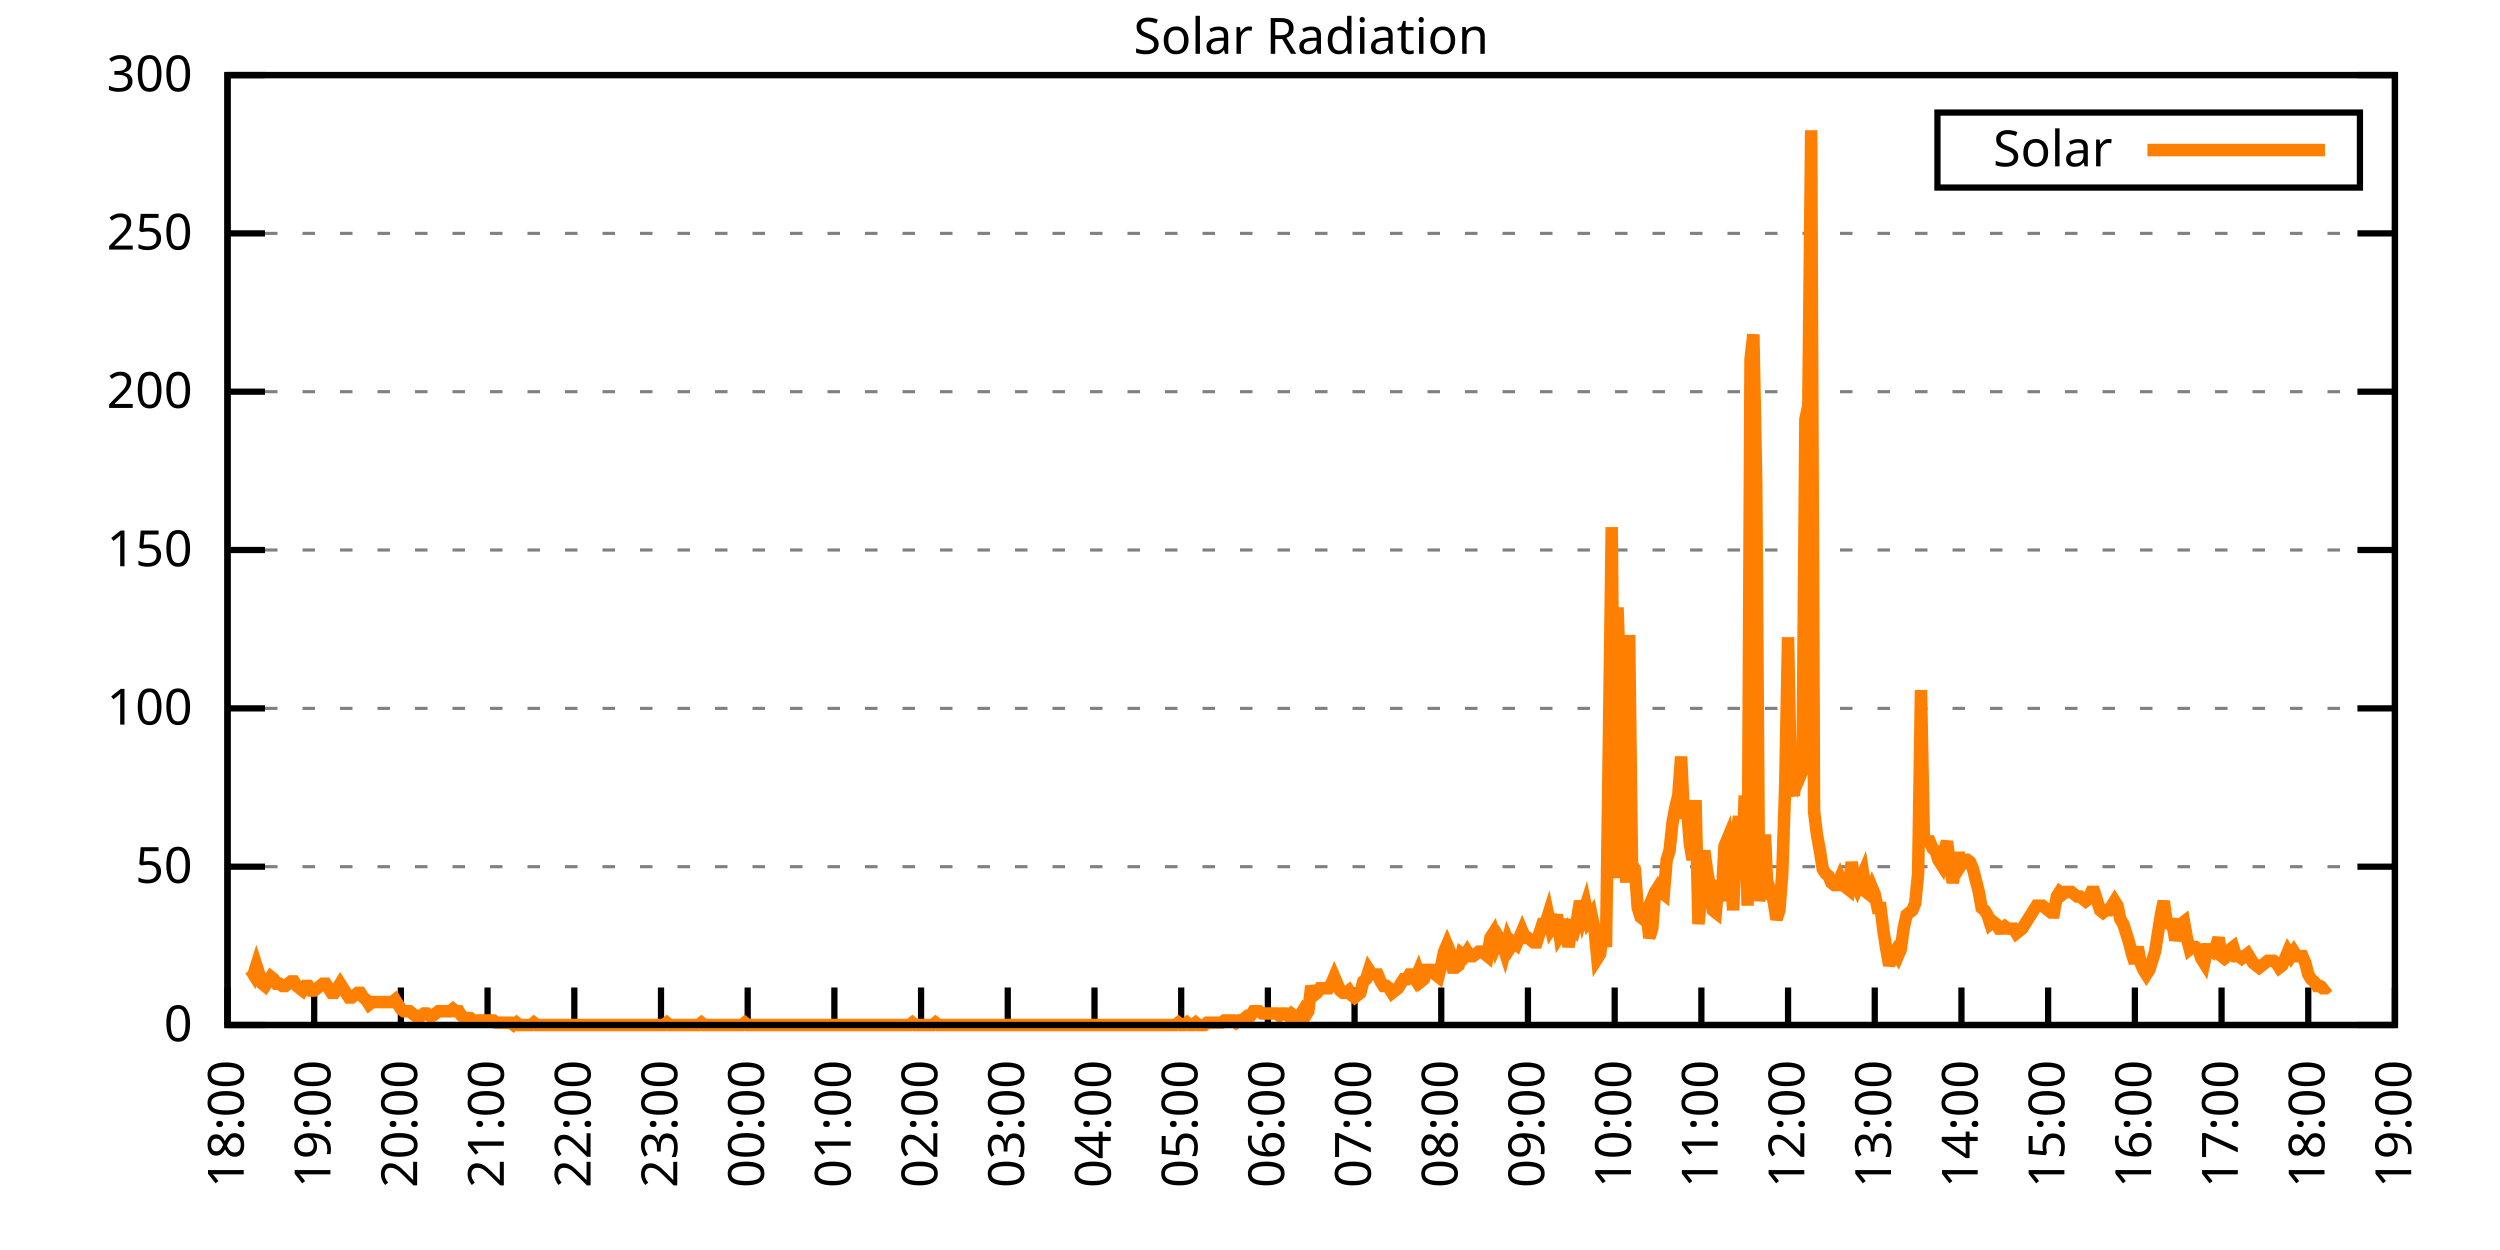
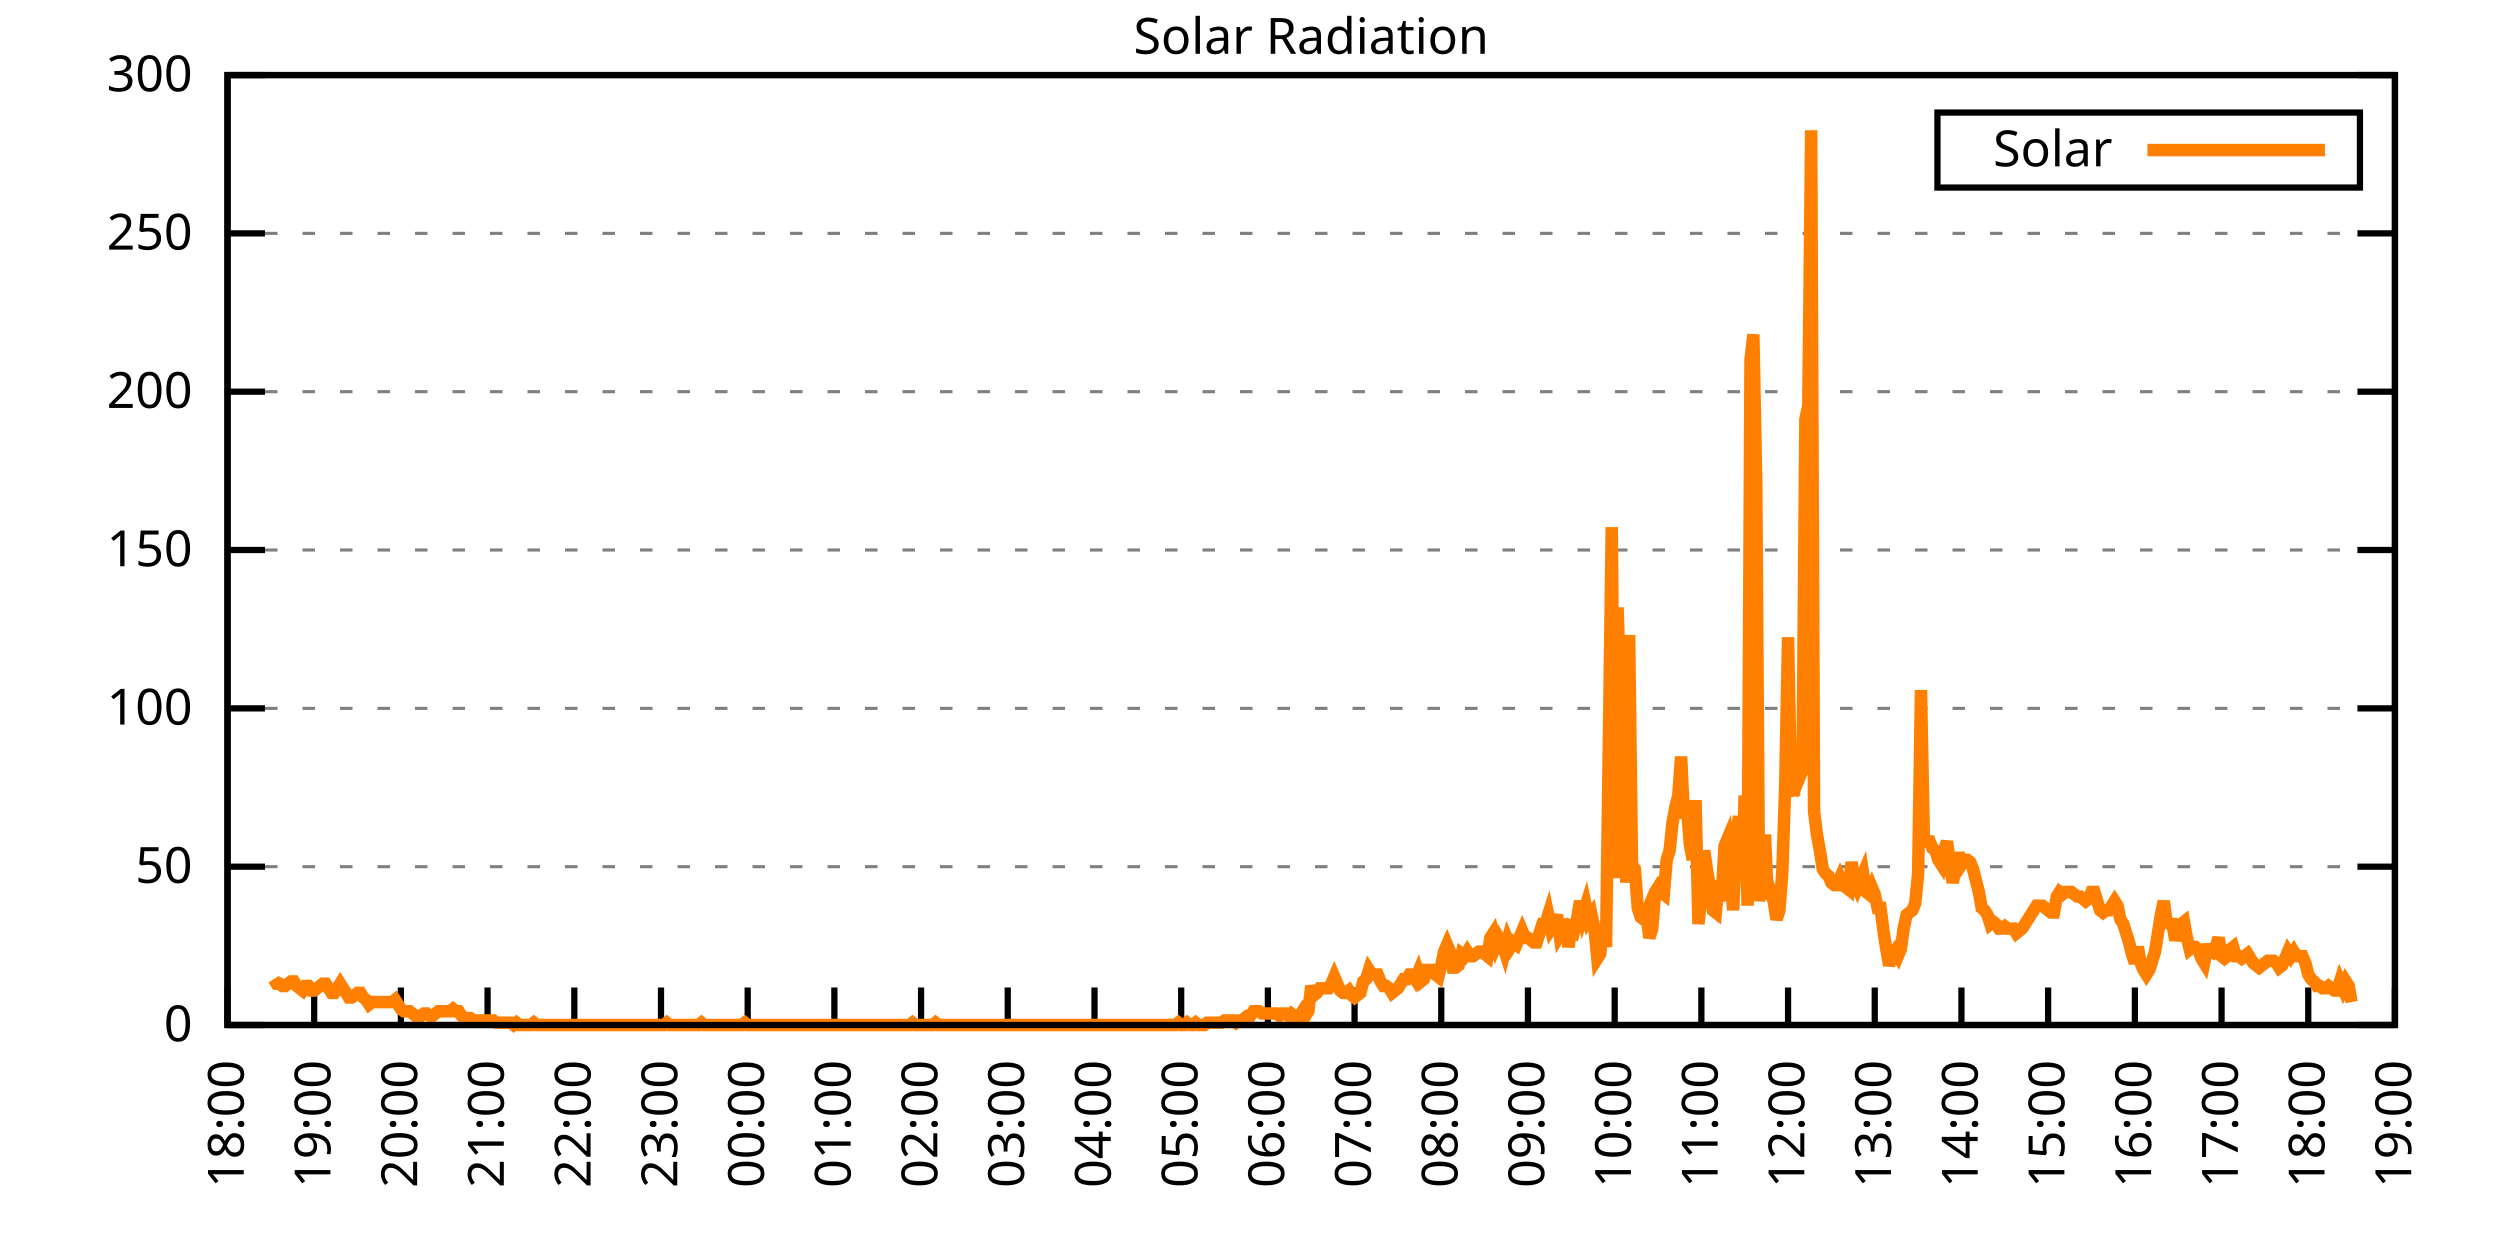
<svg xmlns="http://www.w3.org/2000/svg" xmlns:xlink="http://www.w3.org/1999/xlink" width="400" height="200" viewBox="0 0 400 200">
  <g id="gnuplot_canvas">
    <rect x="0" y="0" width="400" height="200" fill="none" />
    <defs>
      <circle id="gpDot" r="0.5" stroke-width="0.5" stroke="currentColor" />
      <path id="gpPt0" stroke-width="0.333" stroke="currentColor" d="M-1,0 h2 M0,-1 v2" />
      <path id="gpPt1" stroke-width="0.333" stroke="currentColor" d="M-1,-1 L1,1 M1,-1 L-1,1" />
      <path id="gpPt2" stroke-width="0.333" stroke="currentColor" d="M-1,0 L1,0 M0,-1 L0,1 M-1,-1 L1,1 M-1,1 L1,-1" />
      <rect id="gpPt3" stroke-width="0.333" stroke="currentColor" x="-1" y="-1" width="2" height="2" />
      <rect id="gpPt4" stroke-width="0.333" stroke="currentColor" fill="currentColor" x="-1" y="-1" width="2" height="2" />
      <circle id="gpPt5" stroke-width="0.333" stroke="currentColor" cx="0" cy="0" r="1" />
      <use xlink:href="#gpPt5" id="gpPt6" fill="currentColor" stroke="none" />
      <path id="gpPt7" stroke-width="0.333" stroke="currentColor" d="M0,-1.33 L-1.33,0.67 L1.33,0.67 z" />
      <use xlink:href="#gpPt7" id="gpPt8" fill="currentColor" stroke="none" />
      <use xlink:href="#gpPt7" id="gpPt9" stroke="currentColor" transform="rotate(180)" />
      <use xlink:href="#gpPt9" id="gpPt10" fill="currentColor" stroke="none" />
      <use xlink:href="#gpPt3" id="gpPt11" stroke="currentColor" transform="rotate(45)" />
      <use xlink:href="#gpPt11" id="gpPt12" fill="currentColor" stroke="none" />
      <path id="gpPt13" stroke-width="0.333" stroke="currentColor" d="M0,1.330 L1.265,0.411 L0.782,-1.067 L-0.782,-1.076 L-1.265,0.411 z" />
      <use xlink:href="#gpPt13" id="gpPt14" fill="currentColor" stroke="none" />
      <filter id="textbox" filterUnits="objectBoundingBox" x="0" y="0" height="1" width="1">
        <feFlood flood-color="white" flood-opacity="1" result="bgnd" />
        <feComposite in="SourceGraphic" in2="bgnd" operator="atop" />
      </filter>
      <filter id="greybox" filterUnits="objectBoundingBox" x="0" y="0" height="1" width="1">
        <feFlood flood-color="lightgrey" flood-opacity="1" result="grey" />
        <feComposite in="SourceGraphic" in2="grey" operator="atop" />
      </filter>
    </defs>
    <g fill="none" color="white" stroke="currentColor" stroke-width="1.00" stroke-linecap="butt" stroke-linejoin="miter">
</g>
    <g fill="none" color="black" stroke="currentColor" stroke-width="1.00" stroke-linecap="butt" stroke-linejoin="miter">
      <g stroke="none" shape-rendering="crispEdges">
        <polygon fill="rgb(255, 255, 255)" points="36.40,164.00 383.18,164.00 383.18,12.02 36.40,12.02 " />
      </g>
    </g>
    <g fill="none" color="black" stroke="currentColor" stroke-width="1.00" stroke-linecap="butt" stroke-linejoin="miter">
</g>
    <g fill="none" color="black" stroke="black" stroke-width="0.50" stroke-linecap="butt" stroke-linejoin="miter">
</g>
    <g fill="none" color="gray" stroke="currentColor" stroke-width="0.50" stroke-linecap="butt" stroke-linejoin="miter">
      <path stroke="gray" stroke-dasharray="2,4" class="gridline" d="M36.40,164.00 L383.19,164.00  " />
    </g>
    <g fill="none" color="gray" stroke="gray" stroke-width="1.00" stroke-linecap="butt" stroke-linejoin="miter">
</g>
    <g fill="none" color="black" stroke="currentColor" stroke-width="1.00" stroke-linecap="butt" stroke-linejoin="miter">
      <path stroke="black" d="M36.40,164.00 L42.40,164.00 M383.19,164.00 L377.19,164.00  " />
      <g transform="translate(30.80,166.60)" stroke="none" fill="black" font-family="Sans" font-size="8.00" text-anchor="end">
        <text>
          <tspan font-family="Sans"> 0</tspan>
        </text>
      </g>
    </g>
    <g fill="none" color="black" stroke="currentColor" stroke-width="1.00" stroke-linecap="butt" stroke-linejoin="miter">
</g>
    <g fill="none" color="black" stroke="black" stroke-width="0.50" stroke-linecap="butt" stroke-linejoin="miter">
</g>
    <g fill="none" color="gray" stroke="currentColor" stroke-width="0.50" stroke-linecap="butt" stroke-linejoin="miter">
      <path stroke="gray" stroke-dasharray="2,4" class="gridline" d="M36.40,138.67 L383.19,138.67  " />
    </g>
    <g fill="none" color="gray" stroke="gray" stroke-width="1.00" stroke-linecap="butt" stroke-linejoin="miter">
</g>
    <g fill="none" color="black" stroke="currentColor" stroke-width="1.00" stroke-linecap="butt" stroke-linejoin="miter">
      <path stroke="black" d="M36.40,138.67 L42.40,138.67 M383.19,138.67 L377.19,138.67  " />
      <g transform="translate(30.80,141.27)" stroke="none" fill="black" font-family="Sans" font-size="8.00" text-anchor="end">
        <text>
          <tspan font-family="Sans"> 50</tspan>
        </text>
      </g>
    </g>
    <g fill="none" color="black" stroke="currentColor" stroke-width="1.00" stroke-linecap="butt" stroke-linejoin="miter">
</g>
    <g fill="none" color="black" stroke="black" stroke-width="0.50" stroke-linecap="butt" stroke-linejoin="miter">
</g>
    <g fill="none" color="gray" stroke="currentColor" stroke-width="0.50" stroke-linecap="butt" stroke-linejoin="miter">
      <path stroke="gray" stroke-dasharray="2,4" class="gridline" d="M36.40,113.34 L383.19,113.34  " />
    </g>
    <g fill="none" color="gray" stroke="gray" stroke-width="1.00" stroke-linecap="butt" stroke-linejoin="miter">
</g>
    <g fill="none" color="black" stroke="currentColor" stroke-width="1.00" stroke-linecap="butt" stroke-linejoin="miter">
      <path stroke="black" d="M36.40,113.34 L42.40,113.34 M383.19,113.34 L377.19,113.34  " />
      <g transform="translate(30.80,115.94)" stroke="none" fill="black" font-family="Sans" font-size="8.00" text-anchor="end">
        <text>
          <tspan font-family="Sans"> 100</tspan>
        </text>
      </g>
    </g>
    <g fill="none" color="black" stroke="currentColor" stroke-width="1.00" stroke-linecap="butt" stroke-linejoin="miter">
</g>
    <g fill="none" color="black" stroke="black" stroke-width="0.50" stroke-linecap="butt" stroke-linejoin="miter">
</g>
    <g fill="none" color="gray" stroke="currentColor" stroke-width="0.50" stroke-linecap="butt" stroke-linejoin="miter">
      <path stroke="gray" stroke-dasharray="2,4" class="gridline" d="M36.40,88.00 L383.19,88.00  " />
    </g>
    <g fill="none" color="gray" stroke="gray" stroke-width="1.00" stroke-linecap="butt" stroke-linejoin="miter">
</g>
    <g fill="none" color="black" stroke="currentColor" stroke-width="1.00" stroke-linecap="butt" stroke-linejoin="miter">
      <path stroke="black" d="M36.40,88.00 L42.40,88.00 M383.19,88.00 L377.19,88.00  " />
      <g transform="translate(30.80,90.60)" stroke="none" fill="black" font-family="Sans" font-size="8.00" text-anchor="end">
        <text>
          <tspan font-family="Sans"> 150</tspan>
        </text>
      </g>
    </g>
    <g fill="none" color="black" stroke="currentColor" stroke-width="1.00" stroke-linecap="butt" stroke-linejoin="miter">
</g>
    <g fill="none" color="black" stroke="black" stroke-width="0.50" stroke-linecap="butt" stroke-linejoin="miter">
</g>
    <g fill="none" color="gray" stroke="currentColor" stroke-width="0.50" stroke-linecap="butt" stroke-linejoin="miter">
      <path stroke="gray" stroke-dasharray="2,4" class="gridline" d="M36.40,62.67 L383.19,62.67  " />
    </g>
    <g fill="none" color="gray" stroke="gray" stroke-width="1.00" stroke-linecap="butt" stroke-linejoin="miter">
</g>
    <g fill="none" color="black" stroke="currentColor" stroke-width="1.00" stroke-linecap="butt" stroke-linejoin="miter">
      <path stroke="black" d="M36.40,62.67 L42.40,62.67 M383.19,62.67 L377.19,62.67  " />
      <g transform="translate(30.80,65.27)" stroke="none" fill="black" font-family="Sans" font-size="8.00" text-anchor="end">
        <text>
          <tspan font-family="Sans"> 200</tspan>
        </text>
      </g>
    </g>
    <g fill="none" color="black" stroke="currentColor" stroke-width="1.00" stroke-linecap="butt" stroke-linejoin="miter">
</g>
    <g fill="none" color="black" stroke="black" stroke-width="0.50" stroke-linecap="butt" stroke-linejoin="miter">
</g>
    <g fill="none" color="gray" stroke="currentColor" stroke-width="0.50" stroke-linecap="butt" stroke-linejoin="miter">
      <path stroke="gray" stroke-dasharray="2,4" class="gridline" d="M36.40,37.34 L383.19,37.34  " />
    </g>
    <g fill="none" color="gray" stroke="gray" stroke-width="1.00" stroke-linecap="butt" stroke-linejoin="miter">
</g>
    <g fill="none" color="black" stroke="currentColor" stroke-width="1.00" stroke-linecap="butt" stroke-linejoin="miter">
      <path stroke="black" d="M36.40,37.34 L42.40,37.34 M383.19,37.34 L377.19,37.34  " />
      <g transform="translate(30.80,39.94)" stroke="none" fill="black" font-family="Sans" font-size="8.00" text-anchor="end">
        <text>
          <tspan font-family="Sans"> 250</tspan>
        </text>
      </g>
    </g>
    <g fill="none" color="black" stroke="currentColor" stroke-width="1.00" stroke-linecap="butt" stroke-linejoin="miter">
</g>
    <g fill="none" color="black" stroke="black" stroke-width="0.50" stroke-linecap="butt" stroke-linejoin="miter">
</g>
    <g fill="none" color="gray" stroke="currentColor" stroke-width="0.50" stroke-linecap="butt" stroke-linejoin="miter">
      <path stroke="gray" stroke-dasharray="2,4" class="gridline" d="M36.40,12.01 L383.19,12.01  " />
    </g>
    <g fill="none" color="gray" stroke="gray" stroke-width="1.00" stroke-linecap="butt" stroke-linejoin="miter">
</g>
    <g fill="none" color="black" stroke="currentColor" stroke-width="1.00" stroke-linecap="butt" stroke-linejoin="miter">
      <path stroke="black" d="M36.40,12.01 L42.40,12.01 M383.19,12.01 L377.19,12.01  " />
      <g transform="translate(30.80,14.61)" stroke="none" fill="black" font-family="Sans" font-size="8.00" text-anchor="end">
        <text>
          <tspan font-family="Sans"> 300</tspan>
        </text>
      </g>
    </g>
    <g fill="none" color="black" stroke="currentColor" stroke-width="1.00" stroke-linecap="butt" stroke-linejoin="miter">
      <path stroke="black" d="M36.40,164.00 L36.40,158.00  " />
      <g transform="translate(39.00,169.60) rotate(270.00)" stroke="none" fill="black" font-family="Sans" font-size="8.00" text-anchor="end">
        <text>
          <tspan font-family="Sans">18:00</tspan>
        </text>
      </g>
    </g>
    <g fill="none" color="black" stroke="currentColor" stroke-width="1.00" stroke-linecap="butt" stroke-linejoin="miter">
      <path stroke="black" d="M50.27,164.00 L50.27,158.00  " />
      <g transform="translate(52.87,169.60) rotate(270.00)" stroke="none" fill="black" font-family="Sans" font-size="8.00" text-anchor="end">
        <text>
          <tspan font-family="Sans">19:00</tspan>
        </text>
      </g>
    </g>
    <g fill="none" color="black" stroke="currentColor" stroke-width="1.00" stroke-linecap="butt" stroke-linejoin="miter">
      <path stroke="black" d="M64.14,164.00 L64.14,158.00  " />
      <g transform="translate(66.74,169.60) rotate(270.00)" stroke="none" fill="black" font-family="Sans" font-size="8.00" text-anchor="end">
        <text>
          <tspan font-family="Sans">20:00</tspan>
        </text>
      </g>
    </g>
    <g fill="none" color="black" stroke="currentColor" stroke-width="1.00" stroke-linecap="butt" stroke-linejoin="miter">
      <path stroke="black" d="M78.01,164.00 L78.01,158.00  " />
      <g transform="translate(80.61,169.60) rotate(270.00)" stroke="none" fill="black" font-family="Sans" font-size="8.00" text-anchor="end">
        <text>
          <tspan font-family="Sans">21:00</tspan>
        </text>
      </g>
    </g>
    <g fill="none" color="black" stroke="currentColor" stroke-width="1.00" stroke-linecap="butt" stroke-linejoin="miter">
      <path stroke="black" d="M91.89,164.00 L91.89,158.00  " />
      <g transform="translate(94.49,169.60) rotate(270.00)" stroke="none" fill="black" font-family="Sans" font-size="8.00" text-anchor="end">
        <text>
          <tspan font-family="Sans">22:00</tspan>
        </text>
      </g>
    </g>
    <g fill="none" color="black" stroke="currentColor" stroke-width="1.00" stroke-linecap="butt" stroke-linejoin="miter">
      <path stroke="black" d="M105.76,164.00 L105.76,158.00  " />
      <g transform="translate(108.36,169.60) rotate(270.00)" stroke="none" fill="black" font-family="Sans" font-size="8.00" text-anchor="end">
        <text>
          <tspan font-family="Sans">23:00</tspan>
        </text>
      </g>
    </g>
    <g fill="none" color="black" stroke="currentColor" stroke-width="1.00" stroke-linecap="butt" stroke-linejoin="miter">
      <path stroke="black" d="M119.63,164.00 L119.63,158.00  " />
      <g transform="translate(122.23,169.60) rotate(270.00)" stroke="none" fill="black" font-family="Sans" font-size="8.00" text-anchor="end">
        <text>
          <tspan font-family="Sans">00:00</tspan>
        </text>
      </g>
    </g>
    <g fill="none" color="black" stroke="currentColor" stroke-width="1.00" stroke-linecap="butt" stroke-linejoin="miter">
      <path stroke="black" d="M133.50,164.00 L133.50,158.00  " />
      <g transform="translate(136.10,169.60) rotate(270.00)" stroke="none" fill="black" font-family="Sans" font-size="8.00" text-anchor="end">
        <text>
          <tspan font-family="Sans">01:00</tspan>
        </text>
      </g>
    </g>
    <g fill="none" color="black" stroke="currentColor" stroke-width="1.00" stroke-linecap="butt" stroke-linejoin="miter">
      <path stroke="black" d="M147.37,164.00 L147.37,158.00  " />
      <g transform="translate(149.97,169.60) rotate(270.00)" stroke="none" fill="black" font-family="Sans" font-size="8.00" text-anchor="end">
        <text>
          <tspan font-family="Sans">02:00</tspan>
        </text>
      </g>
    </g>
    <g fill="none" color="black" stroke="currentColor" stroke-width="1.00" stroke-linecap="butt" stroke-linejoin="miter">
      <path stroke="black" d="M161.24,164.00 L161.24,158.00  " />
      <g transform="translate(163.84,169.60) rotate(270.00)" stroke="none" fill="black" font-family="Sans" font-size="8.00" text-anchor="end">
        <text>
          <tspan font-family="Sans">03:00</tspan>
        </text>
      </g>
    </g>
    <g fill="none" color="black" stroke="currentColor" stroke-width="1.00" stroke-linecap="butt" stroke-linejoin="miter">
      <path stroke="black" d="M175.12,164.00 L175.12,158.00  " />
      <g transform="translate(177.72,169.60) rotate(270.00)" stroke="none" fill="black" font-family="Sans" font-size="8.00" text-anchor="end">
        <text>
          <tspan font-family="Sans">04:00</tspan>
        </text>
      </g>
    </g>
    <g fill="none" color="black" stroke="currentColor" stroke-width="1.00" stroke-linecap="butt" stroke-linejoin="miter">
      <path stroke="black" d="M188.99,164.00 L188.99,158.00  " />
      <g transform="translate(191.59,169.60) rotate(270.00)" stroke="none" fill="black" font-family="Sans" font-size="8.00" text-anchor="end">
        <text>
          <tspan font-family="Sans">05:00</tspan>
        </text>
      </g>
    </g>
    <g fill="none" color="black" stroke="currentColor" stroke-width="1.00" stroke-linecap="butt" stroke-linejoin="miter">
      <path stroke="black" d="M202.86,164.00 L202.86,158.00  " />
      <g transform="translate(205.46,169.60) rotate(270.00)" stroke="none" fill="black" font-family="Sans" font-size="8.00" text-anchor="end">
        <text>
          <tspan font-family="Sans">06:00</tspan>
        </text>
      </g>
    </g>
    <g fill="none" color="black" stroke="currentColor" stroke-width="1.00" stroke-linecap="butt" stroke-linejoin="miter">
      <path stroke="black" d="M216.73,164.00 L216.73,158.00  " />
      <g transform="translate(219.33,169.60) rotate(270.00)" stroke="none" fill="black" font-family="Sans" font-size="8.00" text-anchor="end">
        <text>
          <tspan font-family="Sans">07:00</tspan>
        </text>
      </g>
    </g>
    <g fill="none" color="black" stroke="currentColor" stroke-width="1.00" stroke-linecap="butt" stroke-linejoin="miter">
      <path stroke="black" d="M230.60,164.00 L230.60,158.00  " />
      <g transform="translate(233.20,169.60) rotate(270.00)" stroke="none" fill="black" font-family="Sans" font-size="8.00" text-anchor="end">
        <text>
          <tspan font-family="Sans">08:00</tspan>
        </text>
      </g>
    </g>
    <g fill="none" color="black" stroke="currentColor" stroke-width="1.00" stroke-linecap="butt" stroke-linejoin="miter">
      <path stroke="black" d="M244.47,164.00 L244.47,158.00  " />
      <g transform="translate(247.07,169.60) rotate(270.00)" stroke="none" fill="black" font-family="Sans" font-size="8.00" text-anchor="end">
        <text>
          <tspan font-family="Sans">09:00</tspan>
        </text>
      </g>
    </g>
    <g fill="none" color="black" stroke="currentColor" stroke-width="1.00" stroke-linecap="butt" stroke-linejoin="miter">
      <path stroke="black" d="M258.35,164.00 L258.35,158.00  " />
      <g transform="translate(260.95,169.60) rotate(270.00)" stroke="none" fill="black" font-family="Sans" font-size="8.00" text-anchor="end">
        <text>
          <tspan font-family="Sans">10:00</tspan>
        </text>
      </g>
    </g>
    <g fill="none" color="black" stroke="currentColor" stroke-width="1.00" stroke-linecap="butt" stroke-linejoin="miter">
      <path stroke="black" d="M272.22,164.00 L272.22,158.00  " />
      <g transform="translate(274.82,169.60) rotate(270.00)" stroke="none" fill="black" font-family="Sans" font-size="8.00" text-anchor="end">
        <text>
          <tspan font-family="Sans">11:00</tspan>
        </text>
      </g>
    </g>
    <g fill="none" color="black" stroke="currentColor" stroke-width="1.00" stroke-linecap="butt" stroke-linejoin="miter">
      <path stroke="black" d="M286.09,164.00 L286.09,158.00  " />
      <g transform="translate(288.69,169.60) rotate(270.00)" stroke="none" fill="black" font-family="Sans" font-size="8.00" text-anchor="end">
        <text>
          <tspan font-family="Sans">12:00</tspan>
        </text>
      </g>
    </g>
    <g fill="none" color="black" stroke="currentColor" stroke-width="1.00" stroke-linecap="butt" stroke-linejoin="miter">
      <path stroke="black" d="M299.96,164.00 L299.96,158.00  " />
      <g transform="translate(302.56,169.60) rotate(270.00)" stroke="none" fill="black" font-family="Sans" font-size="8.00" text-anchor="end">
        <text>
          <tspan font-family="Sans">13:00</tspan>
        </text>
      </g>
    </g>
    <g fill="none" color="black" stroke="currentColor" stroke-width="1.00" stroke-linecap="butt" stroke-linejoin="miter">
      <path stroke="black" d="M313.83,164.00 L313.83,158.00  " />
      <g transform="translate(316.43,169.60) rotate(270.00)" stroke="none" fill="black" font-family="Sans" font-size="8.00" text-anchor="end">
        <text>
          <tspan font-family="Sans">14:00</tspan>
        </text>
      </g>
    </g>
    <g fill="none" color="black" stroke="currentColor" stroke-width="1.00" stroke-linecap="butt" stroke-linejoin="miter">
      <path stroke="black" d="M327.70,164.00 L327.70,158.00  " />
      <g transform="translate(330.30,169.60) rotate(270.00)" stroke="none" fill="black" font-family="Sans" font-size="8.00" text-anchor="end">
        <text>
          <tspan font-family="Sans">15:00</tspan>
        </text>
      </g>
    </g>
    <g fill="none" color="black" stroke="currentColor" stroke-width="1.00" stroke-linecap="butt" stroke-linejoin="miter">
      <path stroke="black" d="M341.58,164.00 L341.58,158.00  " />
      <g transform="translate(344.18,169.60) rotate(270.00)" stroke="none" fill="black" font-family="Sans" font-size="8.00" text-anchor="end">
        <text>
          <tspan font-family="Sans">16:00</tspan>
        </text>
      </g>
    </g>
    <g fill="none" color="black" stroke="currentColor" stroke-width="1.00" stroke-linecap="butt" stroke-linejoin="miter">
      <path stroke="black" d="M355.45,164.00 L355.45,158.00  " />
      <g transform="translate(358.05,169.60) rotate(270.00)" stroke="none" fill="black" font-family="Sans" font-size="8.00" text-anchor="end">
        <text>
          <tspan font-family="Sans">17:00</tspan>
        </text>
      </g>
    </g>
    <g fill="none" color="black" stroke="currentColor" stroke-width="1.00" stroke-linecap="butt" stroke-linejoin="miter">
      <path stroke="black" d="M369.32,164.00 L369.32,158.00  " />
      <g transform="translate(371.92,169.60) rotate(270.00)" stroke="none" fill="black" font-family="Sans" font-size="8.00" text-anchor="end">
        <text>
          <tspan font-family="Sans">18:00</tspan>
        </text>
      </g>
    </g>
    <g fill="none" color="black" stroke="currentColor" stroke-width="1.00" stroke-linecap="butt" stroke-linejoin="miter">
      <path stroke="black" d="M383.19,164.00 L383.19,158.00  " />
      <g transform="translate(385.79,169.60) rotate(270.00)" stroke="none" fill="black" font-family="Sans" font-size="8.00" text-anchor="end">
        <text>
          <tspan font-family="Sans">19:00</tspan>
        </text>
      </g>
    </g>
    <g fill="none" color="black" stroke="currentColor" stroke-width="1.00" stroke-linecap="butt" stroke-linejoin="miter">
</g>
    <g fill="none" color="black" stroke="currentColor" stroke-width="1.00" stroke-linecap="butt" stroke-linejoin="miter">
      <path stroke="black" d="M36.40,12.01 L36.40,164.00 L383.19,164.00 L383.19,12.01 L36.40,12.01 Z  " />
    </g>
    <g fill="none" color="black" stroke="currentColor" stroke-width="1.00" stroke-linecap="butt" stroke-linejoin="miter">
</g>
    <g fill="none" color="black" stroke="currentColor" stroke-width="1.00" stroke-linecap="butt" stroke-linejoin="miter">
      <path stroke="black" d="M309.99,30.01 L309.99,18.01 L377.59,18.01 L377.59,30.01 L309.99,30.01 Z  " />
    </g>
    <g id="Solar_Radiation_plot_1">
      <g fill="none" color="white" stroke="black" stroke-width="2.00" stroke-linecap="butt" stroke-linejoin="miter">
</g>
      <g fill="none" color="black" stroke="currentColor" stroke-width="2.00" stroke-linecap="butt" stroke-linejoin="miter">
        <g transform="translate(337.99,26.61)" stroke="none" fill="black" font-family="Sans" font-size="8.00" text-anchor="end">
          <text>
            <tspan font-family="Sans">Solar</tspan>
          </text>
        </g>
      </g>
      <g fill="none" color="black" stroke="currentColor" stroke-width="2.00" stroke-linecap="butt" stroke-linejoin="miter">
-         <path stroke="rgb(255, 127,   0)" d="M343.59,24.01 L371.99,24.01 M40.10,155.19 L40.56,155.92 L41.02,154.46 L41.49,155.92 L41.95,157.39 L42.41,157.76   L42.87,157.03 L43.34,156.29 L43.80,156.66 L44.26,157.39 L44.72,157.39 L45.19,157.76 L45.65,157.76 L46.11,157.39   L46.57,157.03 L47.03,157.03 L47.50,157.76 L47.96,158.13 L48.42,158.49 L48.88,157.76 L49.35,157.76 L49.81,158.49   L50.27,158.49 L50.73,158.13 L51.20,157.76 L51.66,157.39 L52.12,157.39 L52.58,158.13 L53.05,158.86 L53.51,158.86   L53.97,158.13 L54.43,157.39 L54.90,158.13 L55.36,158.86 L55.82,159.60 L56.28,159.60 L56.75,159.23 L57.21,158.86   L57.67,158.86 L58.13,159.60 L58.59,159.96 L59.06,160.70 L59.52,160.33 L59.98,160.33 L60.44,160.33 L60.91,160.33   L61.37,160.33 L61.60,160.33 L62.29,160.33 L62.76,160.33 L63.22,159.96 L63.68,160.70 L64.14,161.43 L64.61,161.80   L65.07,161.80 L65.53,161.80 L65.99,162.16 L66.46,162.53 L66.92,162.53 L67.38,162.53 L67.84,162.16 L68.30,162.16   L68.77,162.53 L69.23,162.53 L69.69,162.16 L70.15,161.80 L70.62,161.80 L71.08,161.80 L71.54,161.80 L72.00,161.80   L72.47,161.43 L72.93,161.80 L73.39,161.80 L73.85,162.53 L74.32,162.90 L74.78,162.90 L75.24,162.90 L75.70,163.27   L76.17,163.27 L76.63,163.27 L77.09,163.27 L77.55,163.27 L78.01,163.27 L78.48,163.27 L78.94,163.27 L79.40,163.63   L79.86,163.63 L80.33,163.63 L80.79,163.63 L81.25,163.63 L81.71,163.63 L82.18,164.00 L82.64,163.63 L83.10,164.00   L83.56,164.00 L84.03,164.00 L84.49,164.00 L84.95,164.00 L85.41,163.63 L85.88,164.00 L86.34,164.00 L86.80,164.00   L87.26,164.00 L87.72,164.00 L88.19,164.00 L88.65,164.00 L89.11,164.00 L89.57,164.00 L90.04,164.00 L90.50,164.00   L90.96,164.00 L91.42,164.00 L91.89,164.00 L92.35,164.00 L92.81,164.00 L93.27,164.00 L93.74,164.00 L94.20,164.00   L94.66,164.00 L95.12,164.00 L95.59,164.00 L96.05,164.00 L96.51,164.00 L96.97,164.00 L97.44,164.00 L97.90,164.00   L98.36,164.00 L98.82,164.00 L99.28,164.00 L99.75,164.00 L100.21,164.00 L100.67,164.00 L101.13,164.00 L101.60,164.00   L102.06,164.00 L102.52,164.00 L102.98,164.00 L103.45,164.00 L103.91,164.00 L104.37,164.00 L104.83,164.00 L105.30,164.00   L105.76,164.00 L106.22,164.00 L106.68,163.63 L107.15,164.00 L107.61,164.00 L108.07,164.00 L108.53,164.00 L108.99,164.00   L109.46,164.00 L109.92,164.00 L110.38,164.00 L110.84,164.00 L111.31,164.00 L111.77,164.00 L112.23,163.63 L112.69,164.00   L113.16,164.00 L113.62,164.00 L114.08,164.00 L114.54,164.00 L115.01,164.00 L115.47,164.00 L115.93,164.00 L116.39,164.00   L116.86,164.00 L117.32,164.00 L117.78,164.00 L118.24,164.00 L118.70,164.00 L119.17,163.63 L119.63,164.00 L120.09,164.00   L120.55,164.00 L121.02,164.00 L121.48,164.00 L121.94,164.00 L122.40,164.00 L122.87,164.00 L123.33,164.00 L123.79,164.00   L124.25,164.00 L124.72,164.00 L125.18,164.00 L125.64,164.00 L126.10,164.00 L126.57,164.00 L127.03,164.00 L127.49,164.00   L127.95,164.00 L128.41,164.00 L128.88,164.00 L129.34,164.00 L129.80,164.00 L130.26,164.00 L130.73,164.00 L131.19,164.00   L131.65,164.00 L132.11,164.00 L132.58,164.00 L133.04,164.00 L133.50,164.00 L133.96,164.00 L134.43,164.00 L134.89,164.00   L135.35,164.00 L135.81,164.00 L136.28,164.00 L136.74,164.00 L137.20,164.00 L137.66,164.00 L138.13,164.00 L138.59,164.00   L139.05,164.00 L139.51,164.00 L139.97,164.00 L140.44,164.00 L140.90,164.00 L141.36,164.00 L141.82,164.00 L142.29,164.00   L142.75,164.00 L143.21,164.00 L143.67,164.00 L144.14,164.00 L144.60,164.00 L145.06,164.00 L145.52,164.00 L145.99,163.63   L146.45,164.00 L146.91,164.00 L147.37,164.00 L147.84,164.00 L148.30,164.00 L148.76,164.00 L149.22,164.00 L149.68,163.63   L150.15,164.00 L150.61,164.00 L151.07,164.00 L151.53,164.00 L152.00,164.00 L152.46,164.00 L152.92,164.00 L153.38,164.00   L153.85,164.00 L154.31,164.00 L154.77,164.00 L155.23,164.00 L155.70,164.00 L156.16,164.00 L156.62,164.00 L157.08,164.00   L157.55,164.00 L158.01,164.00 L158.47,164.00 L158.93,164.00 L159.39,164.00 L159.86,164.00 L160.32,164.00 L160.78,164.00   L161.24,164.00 L161.71,164.00 L162.17,164.00 L162.63,164.00 L163.09,164.00 L163.56,164.00 L164.02,164.00 L164.48,164.00   L164.94,164.00 L165.41,164.00 L165.87,164.00 L166.33,164.00 L166.79,164.00 L167.26,164.00 L167.72,164.00 L168.18,164.00   L168.64,164.00 L169.10,164.00 L169.57,164.00 L170.03,164.00 L170.49,164.00 L170.95,164.00 L171.42,164.00 L171.88,164.00   L172.34,164.00 L172.80,164.00 L173.27,164.00 L173.73,164.00 L174.19,164.00 L174.65,164.00 L175.12,164.00 L175.58,164.00   L176.04,164.00 L176.50,164.00 L176.97,164.00 L177.43,164.00 L177.89,164.00 L178.35,164.00 L178.82,164.00 L179.28,164.00   L179.74,164.00 L180.20,164.00 L180.66,164.00 L181.13,164.00 L181.59,164.00 L182.05,164.00 L182.51,164.00 L182.98,164.00   L183.44,164.00 L183.90,164.00 L184.36,164.00 L184.83,164.00 L185.29,164.00 L185.75,164.00 L186.21,164.00 L186.68,164.00   L187.14,164.00 L187.60,164.00 L188.06,164.00 L188.53,163.63 L188.99,164.00 L189.45,164.00 L189.91,163.63 L190.37,164.00   L190.84,164.00 L191.30,163.63 L191.76,164.00 L192.22,164.00 L192.69,164.00 L193.15,163.63 L193.61,163.63 L194.07,163.63   L194.54,163.63 L195.00,163.63 L195.46,163.63 L195.92,163.27 L196.39,163.27 L196.85,163.27 L197.31,163.27 L197.77,163.63   L198.24,163.27 L198.70,163.27 L199.16,162.90 L199.62,162.53 L200.08,162.53 L200.55,161.80 L201.01,161.80 L201.47,161.80   L201.93,162.16 L202.40,162.16 L202.86,162.16 L203.32,162.16 L203.78,162.16 L204.25,162.16 L204.71,162.53 L205.17,162.16   L205.63,162.16 L206.10,162.53 L206.56,162.16 L207.02,162.53 L207.48,162.53 L207.95,162.53 L208.41,161.80 L208.87,162.53   L209.33,161.80 L209.80,157.76 L210.26,159.23 L210.72,158.86 L211.18,158.13 L211.64,158.13 L212.11,158.13 L212.57,158.13   L213.03,157.39 L213.49,156.29 L213.96,157.39 L214.42,158.49 L214.88,158.86 L215.34,158.86 L215.81,158.49 L216.27,159.23   L216.73,159.60 L217.19,159.23 L217.66,158.86 L218.12,157.03 L218.58,156.66 L219.04,155.19 L219.51,155.92 L219.97,155.92   L220.43,155.92 L220.89,157.03 L221.35,157.76 L221.82,157.76 L222.28,158.13 L222.74,158.86 L223.20,158.49 L223.67,158.13   L224.13,157.39 L224.59,156.66 L225.05,156.66 L225.52,155.92 L225.98,155.92 L226.44,156.66 L226.90,155.56 L227.37,157.03   L227.83,156.66 L228.29,155.19 L228.75,155.19 L229.22,155.19 L229.68,155.92 L230.14,156.29 L230.60,154.46 L231.06,152.25   L231.53,151.15 L231.99,152.25 L232.45,154.82 L232.91,154.82 L233.38,154.46 L233.84,152.62 L234.30,152.99 L234.76,152.25   L235.23,152.99 L235.69,152.99 L236.15,152.62 L236.61,152.25 L237.08,152.25 L237.54,152.62 L238.00,152.99 L238.46,150.05   L238.93,149.32 L239.39,151.15 L239.85,150.05 L240.31,150.79 L240.77,152.25 L241.24,150.42 L241.70,151.52 L242.16,150.79   L242.62,151.15 L243.09,150.05 L243.55,148.95 L244.01,150.05 L244.47,150.05 L244.94,150.42 L245.40,150.79 L245.86,150.79   L246.32,149.32 L246.79,147.85 L247.25,147.85 L247.71,146.38 L248.17,148.58 L248.64,147.85 L249.10,146.38 L249.56,149.68   L250.02,148.95 L250.49,147.11 L250.95,151.52 L251.41,148.58 L251.87,148.95 L252.33,147.11 L252.80,144.18 L253.26,146.38   L253.72,144.91 L254.18,147.11 L254.65,146.38 L255.11,148.58 L255.57,153.35 L256.03,152.62 L256.50,147.85 L256.96,151.52   L257.42,118.48 L257.88,84.34 L258.35,140.51 L258.81,97.19 L259.27,111.14 L259.73,114.08 L260.20,141.24 L260.66,101.60   L261.12,138.30 L261.58,139.04 L262.04,145.28 L262.51,146.75 L262.97,147.11 L263.43,146.01 L263.89,150.05 L264.36,148.58   L264.82,142.71 L265.28,141.98 L265.74,142.71 L266.21,143.08 L266.67,137.57 L267.13,136.10 L267.59,131.70 L268.06,129.13   L268.52,127.29 L268.98,121.05 L269.44,130.96 L269.91,129.13 L270.37,135.00 L270.83,137.57 L271.29,128.03 L271.75,147.85   L272.22,143.08 L272.68,136.10 L273.14,139.41 L273.60,141.98 L274.07,145.65 L274.53,146.01 L274.99,140.87 L275.45,144.18   L275.92,135.37 L276.38,134.27 L276.84,138.30 L277.30,145.65 L277.77,134.27 L278.23,130.60 L278.69,140.87 L279.15,127.29   L279.62,144.91 L280.08,57.55 L280.54,53.51 L281.00,77.37 L281.46,144.18 L281.93,140.51 L282.39,133.53 L282.85,143.81   L283.31,142.71 L283.78,144.18 L284.24,147.11 L284.70,145.65 L285.16,139.77 L285.63,125.82 L286.09,101.96 L286.55,125.82   L287.01,127.29 L287.48,122.15 L287.94,124.36 L288.40,123.25 L288.86,67.09 L289.33,64.89 L289.79,20.84 L290.25,129.86   L290.71,133.53 L291.18,136.10 L291.64,139.04 L292.10,139.77 L292.56,140.14 L293.02,141.24 L293.49,141.61 L293.95,141.61   L294.41,140.51 L294.87,141.61 L295.34,141.98 L295.80,142.34 L296.26,137.94 L296.72,140.87 L297.19,141.98 L297.65,140.87   L298.11,139.77 L298.57,142.71 L299.04,143.08 L299.50,141.98 L299.96,143.08 L300.42,145.28 L300.89,145.28 L301.35,148.95   L301.81,151.89 L302.27,154.46 L302.73,152.99 L303.20,152.25 L303.66,152.99 L304.12,151.89 L304.58,148.58 L305.05,146.38   L305.51,146.01 L305.97,145.65 L306.43,144.55 L306.90,139.77 L307.36,110.41 L307.82,134.27 L308.28,134.63 L308.75,134.63   L309.21,135.74 L309.67,136.10 L310.13,137.57 L310.60,138.30 L311.06,136.10 L311.52,134.63 L311.98,138.30 L312.44,141.24   L312.91,138.67 L313.37,136.47 L313.83,138.30 L314.29,137.57 L314.76,137.57 L315.22,137.94 L315.68,139.04 L316.14,140.87   L316.61,142.71 L317.07,145.28 L317.53,145.65 L317.99,146.38 L318.46,147.85 L318.92,147.48 L319.38,147.85 L319.84,148.58   L320.31,148.58 L320.77,148.22 L321.23,148.58 L321.69,148.58 L322.15,148.58 L322.62,149.32 L323.08,148.95 L323.54,148.58   L324.00,147.85 L324.47,147.11 L324.93,146.38 L325.39,145.65 L325.85,144.91 L326.32,144.91 L326.78,144.91 L327.24,145.28   L327.70,145.65 L328.17,146.01 L328.63,146.01 L329.09,143.44 L329.55,142.71 L330.02,143.08 L330.48,142.71 L330.94,142.71   L331.40,142.71 L331.87,143.08 L332.33,143.44 L332.79,143.44 L333.25,143.81 L333.71,144.18 L334.18,143.81 L334.64,142.71   L335.10,142.71 L335.56,144.18 L336.03,145.65 L336.49,146.01 L336.95,145.65 L337.41,145.65 L337.88,144.91 L338.34,144.18   L338.80,144.91 L339.26,147.11 L339.73,147.85 L340.19,149.32 L340.65,150.79 L341.11,152.62 L341.58,154.09 L342.04,151.52   L342.50,154.09 L342.96,155.19 L343.42,155.92 L343.89,155.19 L344.35,153.72 L344.81,152.25 L345.27,149.32 L345.74,146.38   L346.20,144.18 L346.66,147.48 L347.12,147.85 L347.59,147.85 L348.05,150.42 L348.51,148.95 L348.97,147.85 L349.44,147.48   L349.90,150.05 L350.36,151.89 L350.82,151.52 L351.29,151.52 L351.75,151.89 L352.21,153.35 L352.67,154.09 L353.13,151.89   L353.60,151.89 L354.06,152.25 L354.52,151.52 L354.98,150.05 L355.45,152.99 L355.91,153.35 L356.37,152.99 L356.83,151.89   L357.30,151.52 L357.76,152.99 L358.22,152.99 L358.68,153.35 L359.15,152.99 L359.61,152.62 L360.07,153.35 L360.53,154.09   L361.00,154.46 L361.46,154.82 L361.92,154.46 L362.38,154.09 L362.84,153.72 L363.31,153.72 L363.77,153.72 L364.23,154.09   L364.69,154.82 L365.16,154.46 L365.62,153.35 L366.08,152.25 L366.54,152.99 L367.01,152.25 L367.47,152.99 L367.93,152.99   L368.39,152.99 L368.86,154.09 L369.32,155.92 L369.78,156.66 L370.24,157.03 L370.71,157.76 L371.17,157.76 L371.63,158.13   L372.09,158.13 L372.56,157.76  " />
+         <path stroke="rgb(255, 127,   0)" d="M343.59,24.01 L371.99,24.01 M43.80,156.66 L44.26,157.39 L44.72,157.39 L45.19,157.76 L45.65,157.76 L46.11,157.39   L46.57,157.03 L47.03,157.03 L47.50,157.76 L47.96,158.13 L48.42,158.49 L48.88,157.76 L49.35,157.76 L49.81,158.49   L50.27,158.49 L50.73,158.13 L51.20,157.76 L51.66,157.39 L52.12,157.39 L52.58,158.13 L53.05,158.86 L53.51,158.86   L53.97,158.13 L54.43,157.39 L54.90,158.13 L55.36,158.86 L55.82,159.60 L56.28,159.60 L56.75,159.23 L57.21,158.86   L57.67,158.86 L58.13,159.60 L58.59,159.96 L59.06,160.70 L59.52,160.33 L59.98,160.33 L60.44,160.33 L60.91,160.33   L61.37,160.33 L61.60,160.33 L62.29,160.33 L62.76,160.33 L63.22,159.96 L63.68,160.70 L64.14,161.43 L64.61,161.80   L65.07,161.80 L65.53,161.80 L65.99,162.16 L66.46,162.53 L66.92,162.53 L67.38,162.53 L67.84,162.16 L68.30,162.16   L68.77,162.53 L69.23,162.53 L69.69,162.16 L70.15,161.80 L70.62,161.80 L71.08,161.80 L71.54,161.80 L72.00,161.80   L72.47,161.43 L72.93,161.80 L73.39,161.80 L73.85,162.53 L74.32,162.90 L74.78,162.90 L75.24,162.90 L75.70,163.27   L76.17,163.27 L76.63,163.27 L77.09,163.27 L77.55,163.27 L78.01,163.27 L78.48,163.27 L78.94,163.27 L79.40,163.63   L79.86,163.63 L80.33,163.63 L80.79,163.63 L81.25,163.63 L81.71,163.63 L82.18,164.00 L82.64,163.63 L83.10,164.00   L83.56,164.00 L84.03,164.00 L84.49,164.00 L84.95,164.00 L85.41,163.63 L85.88,164.00 L86.34,164.00 L86.80,164.00   L87.26,164.00 L87.72,164.00 L88.19,164.00 L88.65,164.00 L89.11,164.00 L89.57,164.00 L90.04,164.00 L90.50,164.00   L90.96,164.00 L91.42,164.00 L91.89,164.00 L92.35,164.00 L92.81,164.00 L93.27,164.00 L93.74,164.00 L94.20,164.00   L94.66,164.00 L95.12,164.00 L95.59,164.00 L96.05,164.00 L96.51,164.00 L96.97,164.00 L97.44,164.00 L97.90,164.00   L98.36,164.00 L98.82,164.00 L99.28,164.00 L99.75,164.00 L100.21,164.00 L100.67,164.00 L101.13,164.00 L101.60,164.00   L102.06,164.00 L102.52,164.00 L102.98,164.00 L103.45,164.00 L103.91,164.00 L104.37,164.00 L104.83,164.00 L105.30,164.00   L105.76,164.00 L106.22,164.00 L106.68,163.63 L107.15,164.00 L107.61,164.00 L108.07,164.00 L108.53,164.00 L108.99,164.00   L109.46,164.00 L109.92,164.00 L110.38,164.00 L110.84,164.00 L111.31,164.00 L111.77,164.00 L112.23,163.63 L112.69,164.00   L113.16,164.00 L113.62,164.00 L114.08,164.00 L114.54,164.00 L115.01,164.00 L115.47,164.00 L115.93,164.00 L116.39,164.00   L116.86,164.00 L117.32,164.00 L117.78,164.00 L118.24,164.00 L118.70,164.00 L119.17,163.63 L119.63,164.00 L120.09,164.00   L120.55,164.00 L121.02,164.00 L121.48,164.00 L121.94,164.00 L122.40,164.00 L122.87,164.00 L123.33,164.00 L123.79,164.00   L124.25,164.00 L124.72,164.00 L125.18,164.00 L125.64,164.00 L126.10,164.00 L126.57,164.00 L127.03,164.00 L127.49,164.00   L127.95,164.00 L128.41,164.00 L128.88,164.00 L129.34,164.00 L129.80,164.00 L130.26,164.00 L130.73,164.00 L131.19,164.00   L131.65,164.00 L132.11,164.00 L132.58,164.00 L133.04,164.00 L133.50,164.00 L133.96,164.00 L134.43,164.00 L134.89,164.00   L135.35,164.00 L135.81,164.00 L136.28,164.00 L136.74,164.00 L137.20,164.00 L137.66,164.00 L138.13,164.00 L138.59,164.00   L139.05,164.00 L139.51,164.00 L139.97,164.00 L140.44,164.00 L140.90,164.00 L141.36,164.00 L141.82,164.00 L142.29,164.00   L142.75,164.00 L143.21,164.00 L143.67,164.00 L144.14,164.00 L144.60,164.00 L145.06,164.00 L145.52,164.00 L145.99,163.63   L146.45,164.00 L146.91,164.00 L147.37,164.00 L147.84,164.00 L148.30,164.00 L148.76,164.00 L149.22,164.00 L149.68,163.63   L150.15,164.00 L150.61,164.00 L151.07,164.00 L151.53,164.00 L152.00,164.00 L152.46,164.00 L152.92,164.00 L153.38,164.00   L153.85,164.00 L154.31,164.00 L154.77,164.00 L155.23,164.00 L155.70,164.00 L156.16,164.00 L156.62,164.00 L157.08,164.00   L157.55,164.00 L158.01,164.00 L158.47,164.00 L158.93,164.00 L159.39,164.00 L159.86,164.00 L160.32,164.00 L160.78,164.00   L161.24,164.00 L161.71,164.00 L162.17,164.00 L162.63,164.00 L163.09,164.00 L163.56,164.00 L164.02,164.00 L164.48,164.00   L164.94,164.00 L165.41,164.00 L165.87,164.00 L166.33,164.00 L166.79,164.00 L167.26,164.00 L167.72,164.00 L168.18,164.00   L168.64,164.00 L169.10,164.00 L169.57,164.00 L170.03,164.00 L170.49,164.00 L170.95,164.00 L171.42,164.00 L171.88,164.00   L172.34,164.00 L172.80,164.00 L173.27,164.00 L173.73,164.00 L174.19,164.00 L174.65,164.00 L175.12,164.00 L175.58,164.00   L176.04,164.00 L176.50,164.00 L176.97,164.00 L177.43,164.00 L177.89,164.00 L178.35,164.00 L178.82,164.00 L179.28,164.00   L179.74,164.00 L180.20,164.00 L180.66,164.00 L181.13,164.00 L181.59,164.00 L182.05,164.00 L182.51,164.00 L182.98,164.00   L183.44,164.00 L183.90,164.00 L184.36,164.00 L184.83,164.00 L185.29,164.00 L185.75,164.00 L186.21,164.00 L186.68,164.00   L187.14,164.00 L187.60,164.00 L188.06,164.00 L188.53,163.63 L188.99,164.00 L189.45,164.00 L189.91,163.63 L190.37,164.00   L190.84,164.00 L191.30,163.63 L191.76,164.00 L192.22,164.00 L192.69,164.00 L193.15,163.63 L193.61,163.63 L194.07,163.63   L194.54,163.63 L195.00,163.63 L195.46,163.63 L195.92,163.27 L196.39,163.27 L196.85,163.27 L197.31,163.27 L197.77,163.63   L198.24,163.27 L198.70,163.27 L199.16,162.90 L199.62,162.53 L200.08,162.53 L200.55,161.80 L201.01,161.80 L201.47,161.80   L201.93,162.16 L202.40,162.16 L202.86,162.16 L203.32,162.16 L203.78,162.16 L204.25,162.16 L204.71,162.53 L205.17,162.16   L205.63,162.16 L206.10,162.53 L206.56,162.16 L207.02,162.53 L207.48,162.53 L207.95,162.53 L208.41,161.80 L208.87,162.53   L209.33,161.80 L209.80,157.76 L210.26,159.23 L210.72,158.86 L211.18,158.13 L211.64,158.13 L212.11,158.13 L212.57,158.13   L213.03,157.39 L213.49,156.29 L213.96,157.39 L214.42,158.49 L214.88,158.86 L215.34,158.86 L215.81,158.49 L216.27,159.23   L216.73,159.60 L217.19,159.23 L217.66,158.86 L218.12,157.03 L218.58,156.66 L219.04,155.19 L219.51,155.92 L219.97,155.92   L220.43,155.92 L220.89,157.03 L221.35,157.76 L221.82,157.76 L222.28,158.13 L222.74,158.86 L223.20,158.49 L223.67,158.13   L224.13,157.39 L224.59,156.66 L225.05,156.66 L225.52,155.92 L225.98,155.92 L226.44,156.66 L226.90,155.56 L227.37,157.03   L227.83,156.66 L228.29,155.19 L228.75,155.19 L229.22,155.19 L229.68,155.92 L230.14,156.29 L230.60,154.46 L231.06,152.25   L231.53,151.15 L231.99,152.25 L232.45,154.82 L232.91,154.82 L233.38,154.46 L233.84,152.62 L234.30,152.99 L234.76,152.25   L235.23,152.99 L235.69,152.99 L236.15,152.62 L236.61,152.25 L237.08,152.25 L237.54,152.62 L238.00,152.99 L238.46,150.05   L238.93,149.32 L239.39,151.15 L239.85,150.05 L240.31,150.79 L240.77,152.25 L241.24,150.42 L241.70,151.52 L242.16,150.79   L242.62,151.15 L243.09,150.05 L243.55,148.95 L244.01,150.05 L244.47,150.05 L244.94,150.42 L245.40,150.79 L245.86,150.79   L246.32,149.32 L246.79,147.85 L247.25,147.85 L247.71,146.38 L248.17,148.58 L248.64,147.85 L249.10,146.38 L249.56,149.68   L250.02,148.95 L250.49,147.11 L250.95,151.52 L251.41,148.58 L251.87,148.95 L252.33,147.11 L252.80,144.18 L253.26,146.38   L253.72,144.91 L254.18,147.11 L254.65,146.38 L255.11,148.58 L255.57,153.35 L256.03,152.62 L256.50,147.85 L256.96,151.52   L257.42,118.48 L257.88,84.34 L258.35,140.51 L258.81,97.19 L259.27,111.14 L259.73,114.08 L260.20,141.24 L260.66,101.60   L261.12,138.30 L261.58,139.04 L262.04,145.28 L262.51,146.75 L262.97,147.11 L263.43,146.01 L263.89,150.05 L264.36,148.58   L264.82,142.71 L265.28,141.98 L265.74,142.71 L266.21,143.08 L266.67,137.57 L267.13,136.10 L267.59,131.70 L268.06,129.13   L268.52,127.29 L268.98,121.05 L269.44,130.96 L269.91,129.13 L270.37,135.00 L270.83,137.57 L271.29,128.03 L271.75,147.85   L272.22,143.08 L272.68,136.10 L273.14,139.41 L273.60,141.98 L274.07,145.65 L274.53,146.01 L274.99,140.87 L275.45,144.18   L275.92,135.37 L276.38,134.27 L276.84,138.30 L277.30,145.65 L277.77,134.27 L278.23,130.60 L278.69,140.87 L279.15,127.29   L279.62,144.91 L280.08,57.55 L280.54,53.51 L281.00,77.37 L281.46,144.18 L281.93,140.51 L282.39,133.53 L282.85,143.81   L283.31,142.71 L283.78,144.18 L284.24,147.11 L284.70,145.65 L285.16,139.77 L285.63,125.82 L286.09,101.96 L286.55,125.82   L287.01,127.29 L287.48,122.15 L287.94,124.36 L288.40,123.25 L288.86,67.09 L289.33,64.89 L289.79,20.84 L290.25,129.86   L290.71,133.53 L291.18,136.10 L291.64,139.04 L292.10,139.77 L292.56,140.14 L293.02,141.24 L293.49,141.61 L293.95,141.61   L294.41,140.51 L294.87,141.61 L295.34,141.98 L295.80,142.34 L296.26,137.94 L296.72,140.87 L297.19,141.98 L297.65,140.87   L298.11,139.77 L298.57,142.71 L299.04,143.08 L299.50,141.98 L299.96,143.08 L300.42,145.28 L300.89,145.28 L301.35,148.95   L301.81,151.89 L302.27,154.46 L302.73,152.99 L303.20,152.25 L303.66,152.99 L304.12,151.89 L304.58,148.58 L305.05,146.38   L305.51,146.01 L305.97,145.65 L306.43,144.55 L306.90,139.77 L307.36,110.41 L307.82,134.27 L308.28,134.63 L308.75,134.63   L309.21,135.74 L309.67,136.10 L310.13,137.57 L310.60,138.30 L311.06,136.10 L311.52,134.63 L311.98,138.30 L312.44,141.24   L312.91,138.67 L313.37,136.47 L313.83,138.30 L314.29,137.57 L314.76,137.57 L315.22,137.94 L315.68,139.04 L316.14,140.87   L316.61,142.71 L317.07,145.28 L317.53,145.65 L317.99,146.38 L318.46,147.85 L318.92,147.48 L319.38,147.85 L319.84,148.58   L320.31,148.58 L320.77,148.22 L321.23,148.58 L321.69,148.58 L322.15,148.58 L322.62,149.32 L323.08,148.95 L323.54,148.58   L324.00,147.85 L324.47,147.11 L324.93,146.38 L325.39,145.65 L325.85,144.91 L326.32,144.91 L326.78,144.91 L327.24,145.28   L327.70,145.65 L328.17,146.01 L328.63,146.01 L329.09,143.44 L329.55,142.71 L330.02,143.08 L330.48,142.71 L330.94,142.71   L331.40,142.71 L331.87,143.08 L332.33,143.44 L332.79,143.44 L333.25,143.81 L333.71,144.18 L334.18,143.81 L334.64,142.71   L335.10,142.71 L335.56,144.18 L336.03,145.65 L336.49,146.01 L336.95,145.65 L337.41,145.65 L337.88,144.91 L338.34,144.18   L338.80,144.91 L339.26,147.11 L339.73,147.85 L340.19,149.32 L340.65,150.79 L341.11,152.62 L341.58,154.09 L342.04,151.52   L342.50,154.09 L342.96,155.19 L343.42,155.92 L343.89,155.19 L344.35,153.72 L344.81,152.25 L345.27,149.32 L345.74,146.38   L346.20,144.18 L346.66,147.48 L347.12,147.85 L347.59,147.85 L348.05,150.42 L348.51,148.95 L348.97,147.85 L349.44,147.48   L349.90,150.05 L350.36,151.89 L350.82,151.52 L351.29,151.52 L351.75,151.89 L352.21,153.35 L352.67,154.09 L353.13,151.89   L353.60,151.89 L354.06,152.25 L354.52,151.52 L354.98,150.05 L355.45,152.99 L355.91,153.35 L356.37,152.99 L356.83,151.89   L357.30,151.52 L357.76,152.99 L358.22,152.99 L358.68,153.35 L359.15,152.99 L359.61,152.62 L360.07,153.35 L360.53,154.09   L361.00,154.46 L361.46,154.82 L361.92,154.46 L362.38,154.09 L362.84,153.72 L363.31,153.72 L363.77,153.72 L364.23,154.09   L364.69,154.82 L365.16,154.46 L365.62,153.35 L366.08,152.25 L366.54,152.99 L367.01,152.25 L367.47,152.99 L367.93,152.99   L368.39,152.99 L368.86,154.09 L369.32,155.92 L369.78,156.66 L370.24,157.03 L370.71,157.76 L371.17,157.76 L371.63,158.13   L372.09,158.13 L372.56,157.76 L373.02,158.13 L373.48,158.49 L373.94,158.49 L374.40,157.03 L374.87,158.13 L375.33,157.03   L375.79,157.76 L376.25,160.33  " />
      </g>
    </g>
    <g fill="none" color="black" stroke="currentColor" stroke-width="2.00" stroke-linecap="butt" stroke-linejoin="miter">
</g>
    <g fill="none" color="black" stroke="black" stroke-width="1.00" stroke-linecap="butt" stroke-linejoin="miter">
</g>
    <g fill="none" color="black" stroke="currentColor" stroke-width="1.00" stroke-linecap="butt" stroke-linejoin="miter">
      <path stroke="black" d="M36.40,12.01 L36.40,164.00 L383.19,164.00 L383.19,12.01 L36.40,12.01 Z  " />
      <g transform="translate(6.80,88.01) rotate(270.00)" stroke="none" fill="black" font-family="Sans" font-size="8.00" text-anchor="middle">
        <text />
      </g>
    </g>
    <g fill="none" color="black" stroke="currentColor" stroke-width="1.00" stroke-linecap="butt" stroke-linejoin="miter">
</g>
    <g fill="none" color="black" stroke="currentColor" stroke-width="1.00" stroke-linecap="butt" stroke-linejoin="miter">
      <g transform="translate(209.79,8.61)" stroke="none" fill="black" font-family="Sans" font-size="8.00" text-anchor="middle">
        <text>
          <tspan font-family="Sans">Solar Radiation</tspan>
        </text>
      </g>
    </g>
    <g fill="none" color="black" stroke="currentColor" stroke-width="1.00" stroke-linecap="butt" stroke-linejoin="miter">
</g>
  </g>
</svg>
